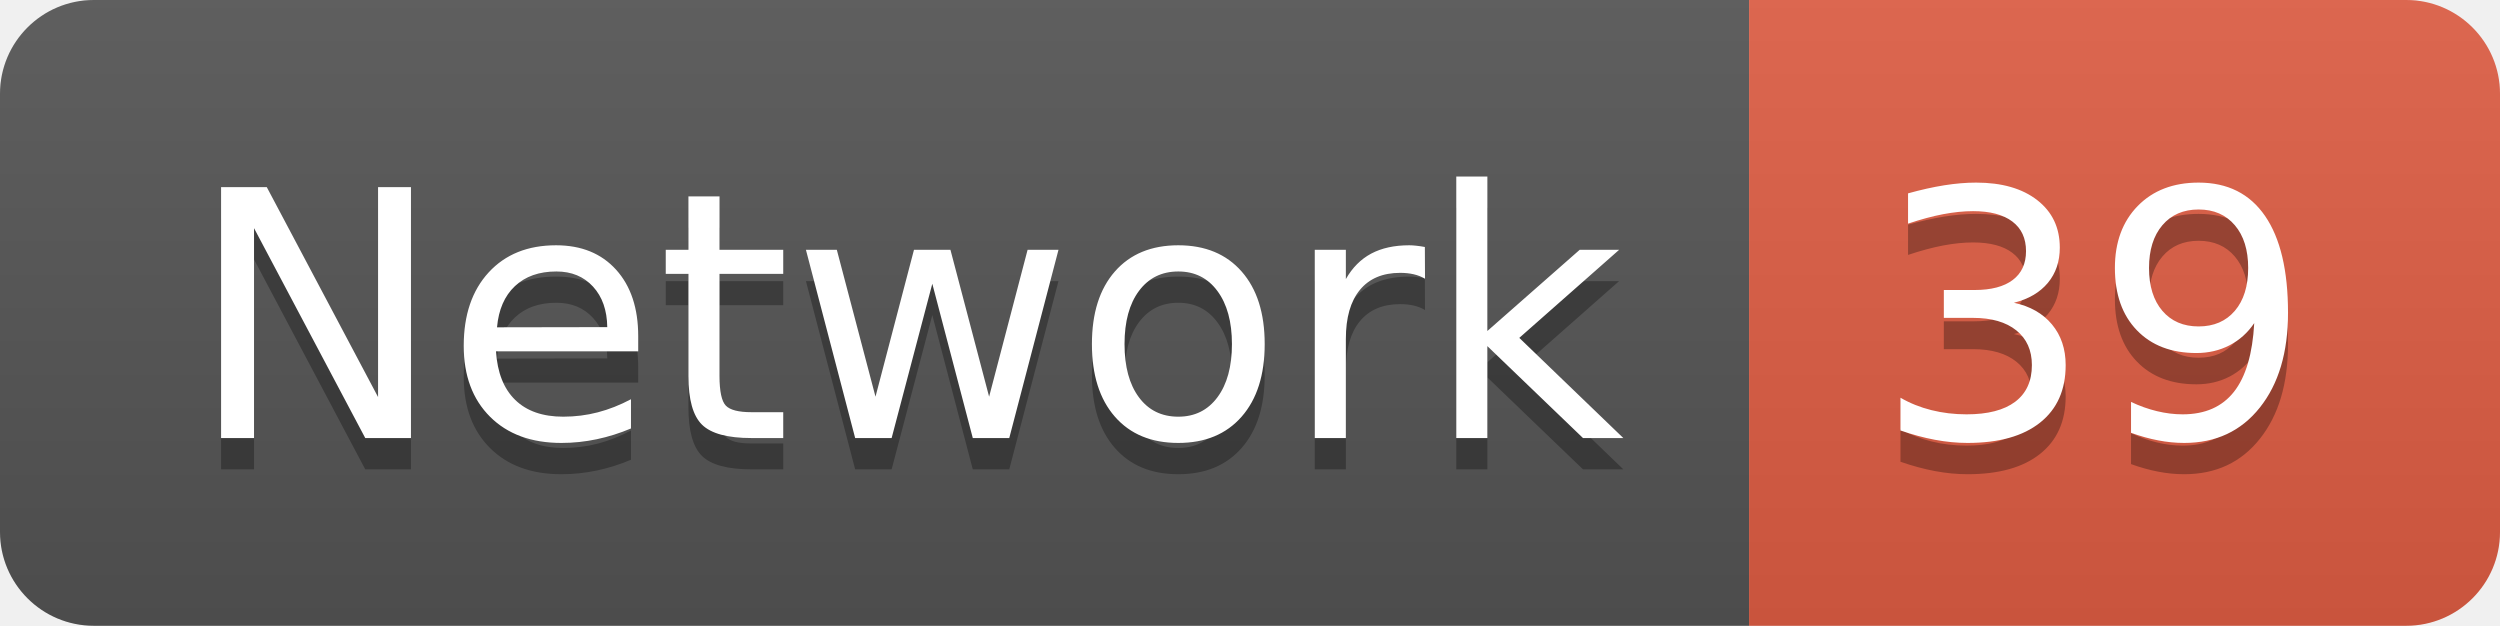
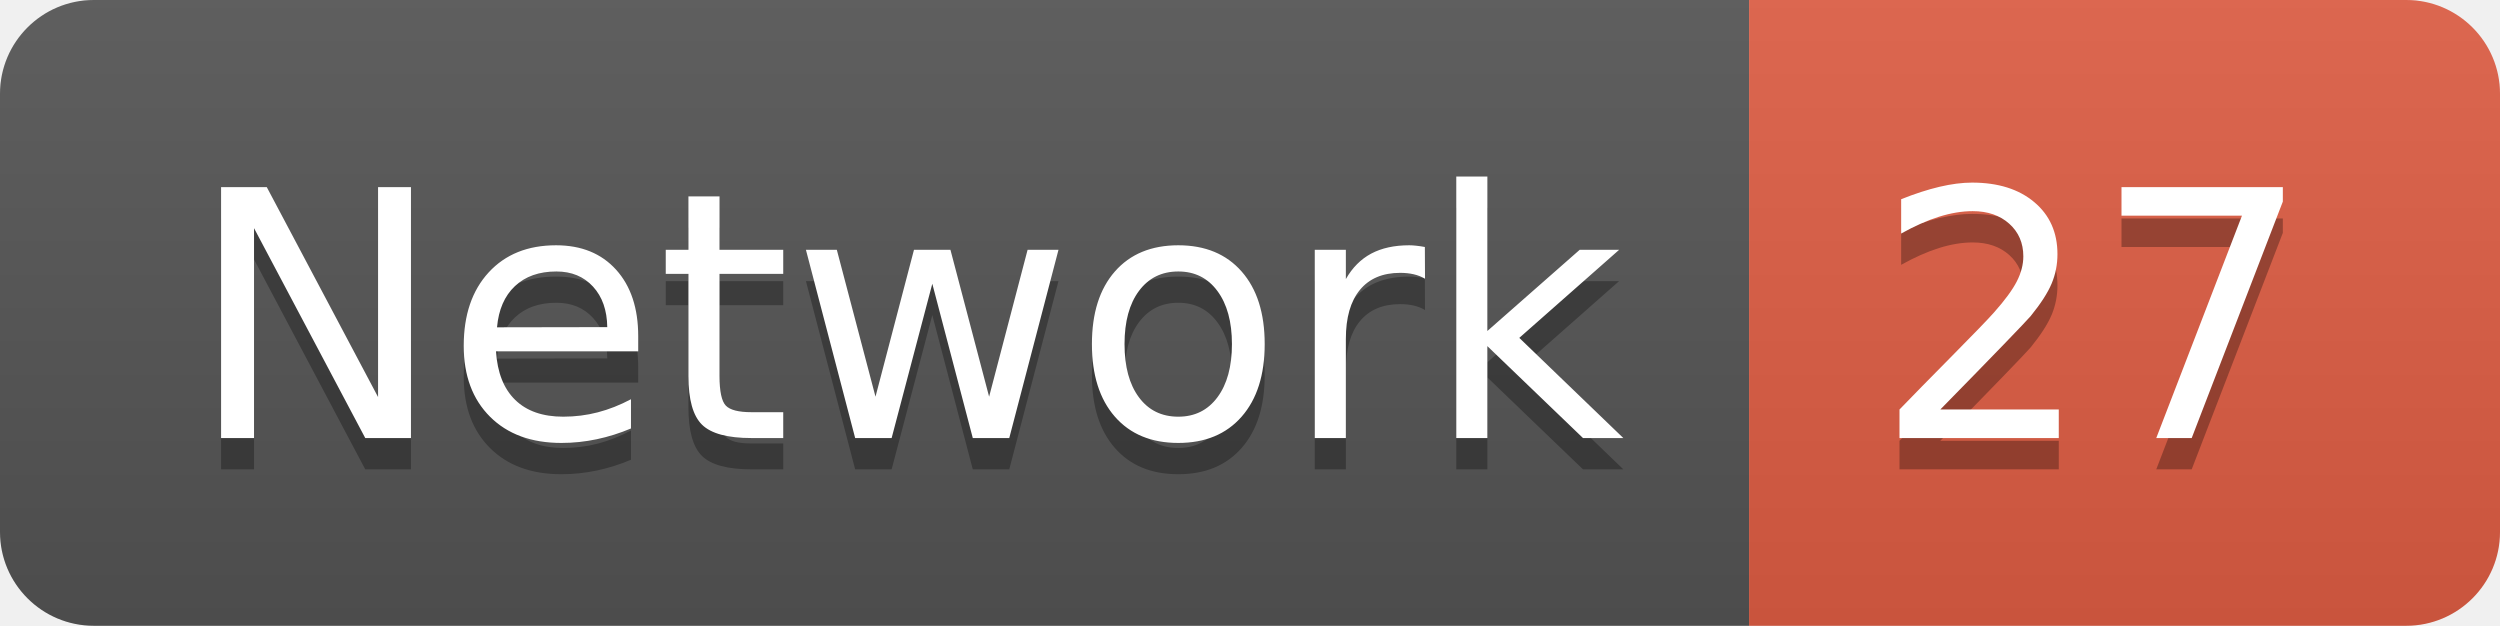
<svg xmlns="http://www.w3.org/2000/svg" width="79.9" height="20">
  <linearGradient id="smooth" x2="0" y2="100%">
    <stop offset="0" stop-color="#bbb" stop-opacity=".1" />
    <stop offset="1" stop-opacity=".1" />
  </linearGradient>
  <clipPath id="round">
    <rect width="79.9" height="20" rx="3" fill="#fff" />
  </clipPath>
  <g clip-path="url(#round)">
    <rect width="55.9" height="20" fill="#555" />
    <rect x="55.9" width="24.0" height="20" fill="#e05d44" />
    <rect width="79.9" height="20" fill="url(#smooth)" />
  </g>
  <g fill="#fff" text-anchor="middle" font-family="DejaVu Sans,Verdana,Geneva,sans-serif" font-size="110">
    <text x="289.5" y="150" fill="#010101" fill-opacity=".3" transform="scale(0.1)" textLength="459.0" lengthAdjust="spacing">Network</text>
    <text x="289.5" y="140" transform="scale(0.1)" textLength="459.0" lengthAdjust="spacing">Network</text>
-     <text x="669.0" y="150" fill="#010101" fill-opacity=".3" transform="scale(0.1)" textLength="140.0" lengthAdjust="spacing">39</text>
-     <text x="669.0" y="140" transform="scale(0.1)" textLength="140.0" lengthAdjust="spacing">39</text>
+     <text x="669.0" y="150" fill="#010101" fill-opacity=".3" transform="scale(0.1)" textLength="140.0" lengthAdjust="spacing">27</text>
+     <text x="669.0" y="140" transform="scale(0.1)" textLength="140.0" lengthAdjust="spacing">27</text>
  </g>
</svg>
